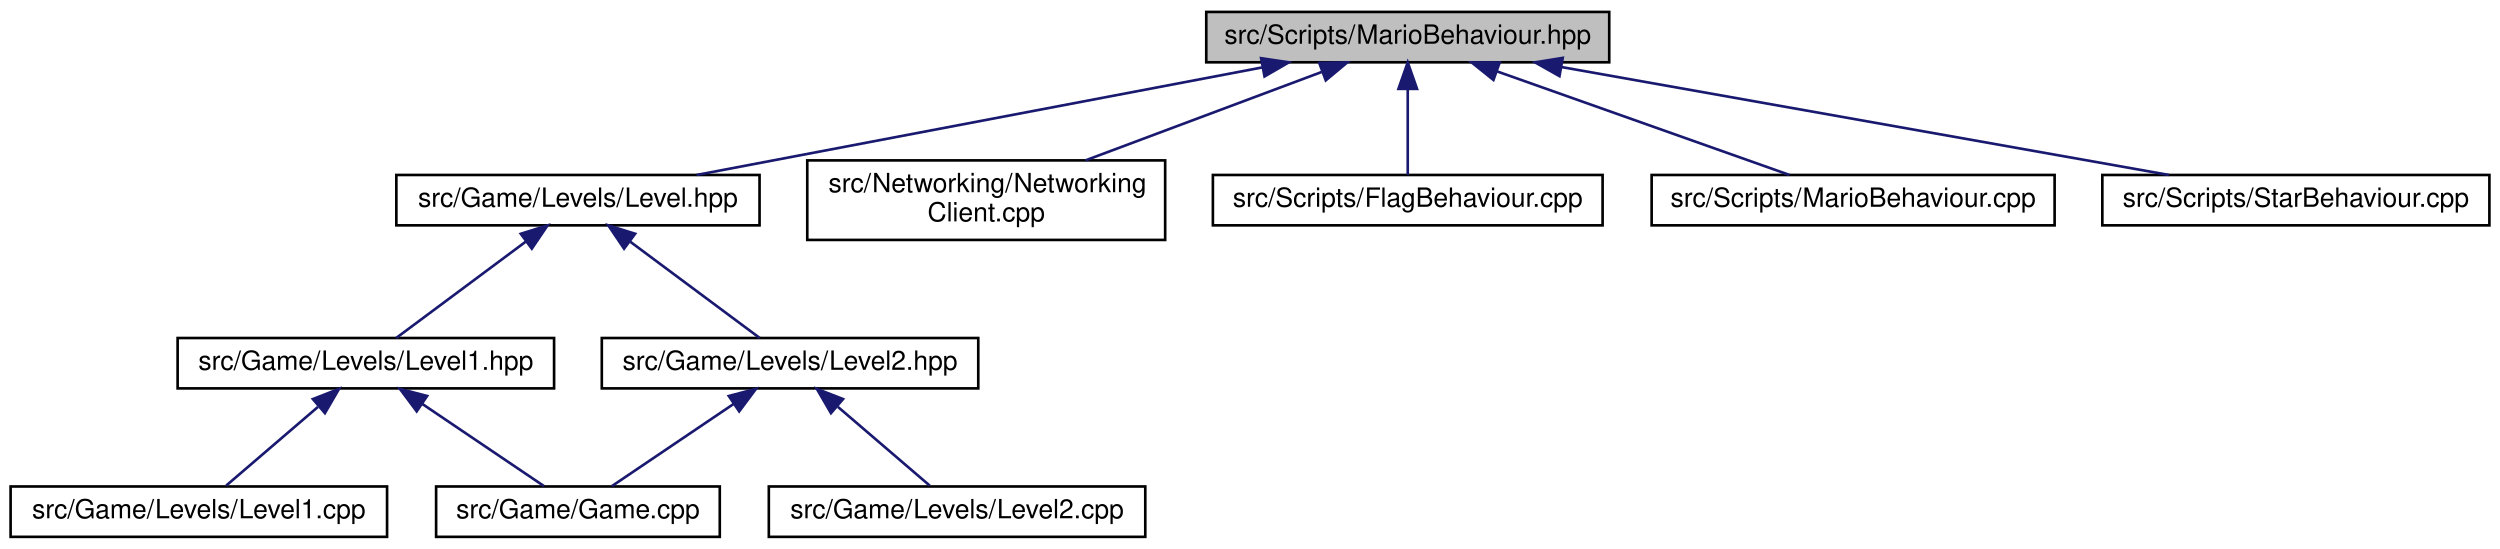
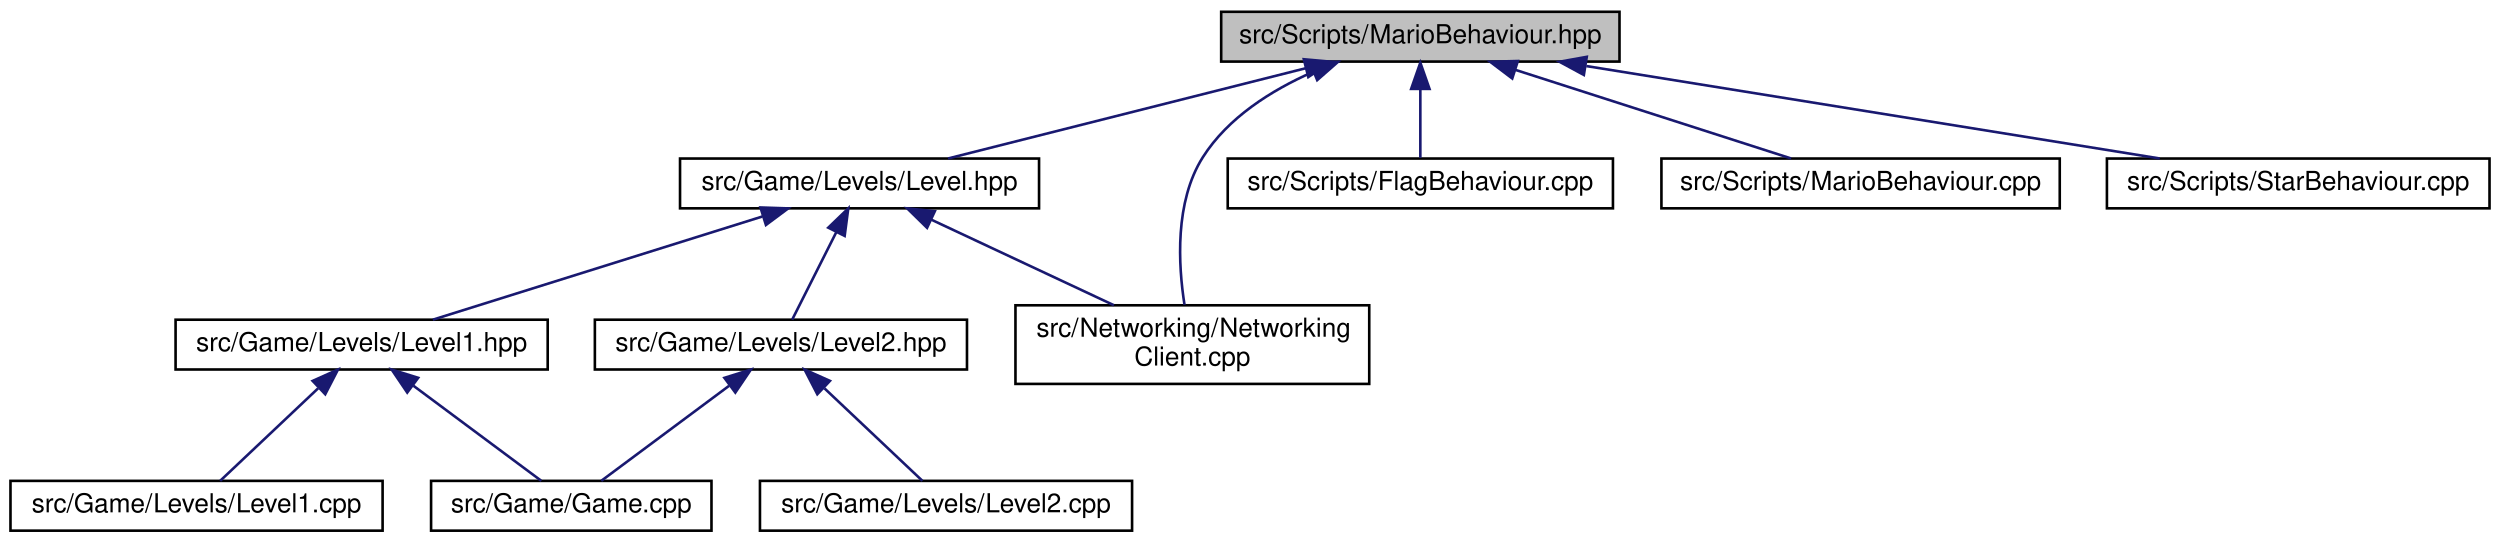
- <svg xmlns="http://www.w3.org/2000/svg" xmlns:xlink="http://www.w3.org/1999/xlink" width="943pt" height="207pt" viewBox="0.00 0.00 943.00 207.00">
+ <svg xmlns="http://www.w3.org/2000/svg" xmlns:xlink="http://www.w3.org/1999/xlink" width="954pt" height="207pt" viewBox="0.00 0.00 954.00 207.00">
  <g id="graph0" class="graph" transform="scale(1 1) rotate(0) translate(4 203)">
    <g id="node1" class="node">
      <g id="a_node1">
        <a xlink:title=" ">
-           <polygon fill="#bfbfbf" stroke="black" points="451,-179.5 451,-198.5 603,-198.5 603,-179.5 451,-179.5" />
-           <text text-anchor="middle" x="527" y="-186.5" font-family="Helvetica,sans-Serif" font-size="10.00">src/Scripts/MarioBehaviour.hpp</text>
+           <polygon fill="#bfbfbf" stroke="black" points="462,-179.5 462,-198.5 614,-198.5 614,-179.5 462,-179.5" />
+           <text text-anchor="middle" x="538" y="-186.5" font-family="Helvetica,sans-Serif" font-size="10.00">src/Scripts/MarioBehaviour.hpp</text>
        </a>
      </g>
    </g>
    <g id="node2" class="node">
      <g id="a_node2">
        <a xlink:href="Level_8hpp.html" target="_top" xlink:title=" ">
-           <polygon fill="none" stroke="black" points="145.5,-118 145.5,-137 282.5,-137 282.5,-118 145.5,-118" />
-           <text text-anchor="middle" x="214" y="-125" font-family="Helvetica,sans-Serif" font-size="10.00">src/Game/Levels/Level.hpp</text>
+           <polygon fill="none" stroke="black" points="255.5,-123.5 255.5,-142.5 392.5,-142.5 392.5,-123.5 255.5,-123.5" />
+           <text text-anchor="middle" x="324" y="-130.5" font-family="Helvetica,sans-Serif" font-size="10.00">src/Game/Levels/Level.hpp</text>
        </a>
      </g>
    </g>
    <g id="edge1" class="edge">
-       <path fill="none" stroke="midnightblue" d="M472,-177.55C411.37,-166.02 314.97,-147.69 258.76,-137.01" />
-       <polygon fill="midnightblue" stroke="midnightblue" points="471.68,-181.05 482.15,-179.48 472.98,-174.17 471.68,-181.05" />
+       <path fill="none" stroke="midnightblue" d="M494.24,-176.96C453.83,-166.76 394.63,-151.82 357.75,-142.52" />
+       <polygon fill="midnightblue" stroke="midnightblue" points="493.54,-180.39 504.09,-179.44 495.25,-173.6 493.54,-180.39" />
    </g>
    <g id="node8" class="node">
      <g id="a_node8">
        <a xlink:href="NetworkingClient_8cpp.html" target="_top" xlink:title=" ">
-           <polygon fill="none" stroke="black" points="300.5,-112.5 300.5,-142.5 435.5,-142.5 435.5,-112.5 300.5,-112.5" />
-           <text text-anchor="start" x="308.5" y="-130.5" font-family="Helvetica,sans-Serif" font-size="10.00">src/Networking/Networking</text>
-           <text text-anchor="middle" x="368" y="-119.5" font-family="Helvetica,sans-Serif" font-size="10.00">Client.cpp</text>
+           <polygon fill="none" stroke="black" points="383.5,-56.5 383.5,-86.5 518.5,-86.5 518.5,-56.5 383.5,-56.5" />
+           <text text-anchor="start" x="391.5" y="-74.5" font-family="Helvetica,sans-Serif" font-size="10.00">src/Networking/Networking</text>
+           <text text-anchor="middle" x="451" y="-63.5" font-family="Helvetica,sans-Serif" font-size="10.00">Client.cpp</text>
        </a>
      </g>
    </g>
-     <g id="edge8" class="edge">
-       <path fill="none" stroke="midnightblue" d="M494.53,-175.85C468.7,-166.18 432.53,-152.65 405.47,-142.52" />
-       <polygon fill="midnightblue" stroke="midnightblue" points="493.63,-179.25 504.22,-179.48 496.08,-172.69 493.63,-179.25" />
+     <g id="edge9" class="edge">
+       <path fill="none" stroke="midnightblue" d="M496.93,-175.51C481.13,-168.54 464.6,-158.13 455,-143 444.23,-126.02 445.62,-101.86 448.01,-86.69" />
+       <polygon fill="midnightblue" stroke="midnightblue" points="496.02,-178.92 506.6,-179.41 498.64,-172.43 496.02,-178.92" />
    </g>
    <g id="node9" class="node">
      <g id="a_node9">
        <a xlink:href="FlagBehaviour_8cpp.html" target="_top" xlink:title=" ">
-           <polygon fill="none" stroke="black" points="453.5,-118 453.5,-137 600.5,-137 600.5,-118 453.5,-118" />
-           <text text-anchor="middle" x="527" y="-125" font-family="Helvetica,sans-Serif" font-size="10.00">src/Scripts/FlagBehaviour.cpp</text>
+           <polygon fill="none" stroke="black" points="464.5,-123.5 464.5,-142.5 611.5,-142.5 611.5,-123.5 464.5,-123.5" />
+           <text text-anchor="middle" x="538" y="-130.5" font-family="Helvetica,sans-Serif" font-size="10.00">src/Scripts/FlagBehaviour.cpp</text>
        </a>
      </g>
    </g>
-     <g id="edge9" class="edge">
-       <path fill="none" stroke="midnightblue" d="M527,-169.32C527,-158.5 527,-145.4 527,-137.01" />
-       <polygon fill="midnightblue" stroke="midnightblue" points="523.5,-169.48 527,-179.48 530.5,-169.48 523.5,-169.48" />
+     <g id="edge10" class="edge">
+       <path fill="none" stroke="midnightblue" d="M538,-168.8C538,-159.91 538,-149.78 538,-142.75" />
+       <polygon fill="midnightblue" stroke="midnightblue" points="534.5,-169.08 538,-179.08 541.5,-169.08 534.5,-169.08" />
    </g>
    <g id="node10" class="node">
      <g id="a_node10">
        <a xlink:href="MarioBehaviour_8cpp.html" target="_top" xlink:title=" ">
-           <polygon fill="none" stroke="black" points="619,-118 619,-137 771,-137 771,-118 619,-118" />
-           <text text-anchor="middle" x="695" y="-125" font-family="Helvetica,sans-Serif" font-size="10.00">src/Scripts/MarioBehaviour.cpp</text>
+           <polygon fill="none" stroke="black" points="630,-123.5 630,-142.5 782,-142.5 782,-123.5 630,-123.5" />
+           <text text-anchor="middle" x="706" y="-130.5" font-family="Helvetica,sans-Serif" font-size="10.00">src/Scripts/MarioBehaviour.cpp</text>
        </a>
      </g>
    </g>
-     <g id="edge10" class="edge">
-       <path fill="none" stroke="midnightblue" d="M560.65,-176.08C593.3,-164.52 642.05,-147.25 670.97,-137.01" />
-       <polygon fill="midnightblue" stroke="midnightblue" points="559.33,-172.84 551.07,-179.48 561.67,-179.44 559.33,-172.84" />
+     <g id="edge11" class="edge">
+       <path fill="none" stroke="midnightblue" d="M574.39,-176.3C606.04,-166.13 651.17,-151.62 679.5,-142.52" />
+       <polygon fill="midnightblue" stroke="midnightblue" points="573.07,-173.05 564.62,-179.44 575.21,-179.72 573.07,-173.05" />
    </g>
    <g id="node11" class="node">
      <g id="a_node11">
        <a xlink:href="StarBehaviour_8cpp.html" target="_top" xlink:title=" ">
-           <polygon fill="none" stroke="black" points="789,-118 789,-137 935,-137 935,-118 789,-118" />
-           <text text-anchor="middle" x="862" y="-125" font-family="Helvetica,sans-Serif" font-size="10.00">src/Scripts/StarBehaviour.cpp</text>
+           <polygon fill="none" stroke="black" points="800,-123.5 800,-142.5 946,-142.5 946,-123.5 800,-123.5" />
+           <text text-anchor="middle" x="873" y="-130.5" font-family="Helvetica,sans-Serif" font-size="10.00">src/Scripts/StarBehaviour.cpp</text>
        </a>
      </g>
    </g>
-     <g id="edge11" class="edge">
-       <path fill="none" stroke="midnightblue" d="M585.06,-177.69C649.91,-166.17 753.68,-147.74 814.09,-137.01" />
-       <polygon fill="midnightblue" stroke="midnightblue" points="584.23,-174.28 575,-179.48 585.46,-181.17 584.23,-174.28" />
+     <g id="edge12" class="edge">
+       <path fill="none" stroke="midnightblue" d="M601.34,-177.79C664.64,-167.59 760.85,-152.08 820.17,-142.52" />
+       <polygon fill="midnightblue" stroke="midnightblue" points="600.4,-174.4 591.08,-179.44 601.51,-181.31 600.4,-174.4" />
    </g>
    <g id="node3" class="node">
      <g id="a_node3">
        <a xlink:href="Level1_8hpp.html" target="_top" xlink:title=" ">
-           <polygon fill="none" stroke="black" points="63,-56.5 63,-75.5 205,-75.5 205,-56.5 63,-56.5" />
-           <text text-anchor="middle" x="134" y="-63.5" font-family="Helvetica,sans-Serif" font-size="10.00">src/Game/Levels/Level1.hpp</text>
+           <polygon fill="none" stroke="black" points="63,-62 63,-81 205,-81 205,-62 63,-62" />
+           <text text-anchor="middle" x="134" y="-69" font-family="Helvetica,sans-Serif" font-size="10.00">src/Game/Levels/Level1.hpp</text>
        </a>
      </g>
    </g>
    <g id="edge2" class="edge">
-       <path fill="none" stroke="midnightblue" d="M194.23,-111.79C178.88,-100.38 158.14,-84.96 145.44,-75.51" />
-       <polygon fill="midnightblue" stroke="midnightblue" points="192.43,-114.82 202.54,-117.98 196.6,-109.2 192.43,-114.82" />
+       <path fill="none" stroke="midnightblue" d="M286.9,-120.38C249.96,-108.82 194.16,-91.34 161.17,-81.01" />
+       <polygon fill="midnightblue" stroke="midnightblue" points="286.19,-123.83 296.78,-123.48 288.28,-117.15 286.19,-123.83" />
    </g>
    <g id="node6" class="node">
      <g id="a_node6">
        <a xlink:href="Level2_8hpp.html" target="_top" xlink:title=" ">
-           <polygon fill="none" stroke="black" points="223,-56.5 223,-75.5 365,-75.5 365,-56.5 223,-56.5" />
-           <text text-anchor="middle" x="294" y="-63.5" font-family="Helvetica,sans-Serif" font-size="10.00">src/Game/Levels/Level2.hpp</text>
+           <polygon fill="none" stroke="black" points="223,-62 223,-81 365,-81 365,-62 223,-62" />
+           <text text-anchor="middle" x="294" y="-69" font-family="Helvetica,sans-Serif" font-size="10.00">src/Game/Levels/Level2.hpp</text>
        </a>
      </g>
    </g>
    <g id="edge5" class="edge">
-       <path fill="none" stroke="midnightblue" d="M233.77,-111.79C249.12,-100.38 269.86,-84.96 282.56,-75.51" />
-       <polygon fill="midnightblue" stroke="midnightblue" points="231.4,-109.2 225.46,-117.98 235.57,-114.82 231.4,-109.2" />
+       <path fill="none" stroke="midnightblue" d="M315.09,-114.33C309.54,-103.33 302.65,-89.66 298.29,-81.01" />
+       <polygon fill="midnightblue" stroke="midnightblue" points="312.07,-116.12 319.7,-123.48 318.32,-112.97 312.07,-116.12" />
+     </g>
+     <g id="edge8" class="edge">
+       <path fill="none" stroke="midnightblue" d="M351.32,-119.2C371.84,-109.58 399.94,-96.42 421.07,-86.52" />
+       <polygon fill="midnightblue" stroke="midnightblue" points="349.77,-116.06 342.2,-123.48 352.74,-122.4 349.77,-116.06" />
    </g>
    <g id="node4" class="node">
      <g id="a_node4">
        <a xlink:href="Game_8cpp.html" target="_top" xlink:title=" ">
          <polygon fill="none" stroke="black" points="160.5,-0.5 160.5,-19.5 267.5,-19.5 267.5,-0.5 160.5,-0.5" />
          <text text-anchor="middle" x="214" y="-7.5" font-family="Helvetica,sans-Serif" font-size="10.00">src/Game/Game.cpp</text>
        </a>
      </g>
    </g>
    <g id="edge3" class="edge">
-       <path fill="none" stroke="midnightblue" d="M155.3,-50.62C169.92,-40.76 188.83,-27.99 201.18,-19.65" />
-       <polygon fill="midnightblue" stroke="midnightblue" points="153.18,-47.83 146.85,-56.32 157.1,-53.63 153.18,-47.83" />
+       <path fill="none" stroke="midnightblue" d="M153.77,-55.79C169.12,-44.38 189.86,-28.96 202.56,-19.51" />
+       <polygon fill="midnightblue" stroke="midnightblue" points="151.4,-53.2 145.46,-61.98 155.57,-58.82 151.4,-53.2" />
    </g>
    <g id="node5" class="node">
      <g id="a_node5">
        <a xlink:href="Level1_8cpp.html" target="_top" xlink:title=" ">
          <polygon fill="none" stroke="black" points="0,-0.5 0,-19.5 142,-19.5 142,-0.5 0,-0.5" />
          <text text-anchor="middle" x="71" y="-7.5" font-family="Helvetica,sans-Serif" font-size="10.00">src/Game/Levels/Level1.cpp</text>
        </a>
      </g>
    </g>
    <g id="edge4" class="edge">
-       <path fill="none" stroke="midnightblue" d="M115.96,-49.54C104.73,-39.91 90.68,-27.87 81.31,-19.83" />
-       <polygon fill="midnightblue" stroke="midnightblue" points="114.01,-52.47 123.88,-56.32 118.56,-47.16 114.01,-52.47" />
+       <path fill="none" stroke="midnightblue" d="M117.4,-54.82C105.43,-43.52 89.73,-28.69 80.01,-19.51" />
+       <polygon fill="midnightblue" stroke="midnightblue" points="115.3,-57.65 124.97,-61.98 120.11,-52.56 115.3,-57.65" />
    </g>
    <g id="edge6" class="edge">
-       <path fill="none" stroke="midnightblue" d="M272.7,-50.62C258.08,-40.76 239.17,-27.99 226.82,-19.65" />
-       <polygon fill="midnightblue" stroke="midnightblue" points="270.9,-53.63 281.15,-56.32 274.82,-47.83 270.9,-53.63" />
+       <path fill="none" stroke="midnightblue" d="M274.23,-55.79C258.88,-44.38 238.14,-28.96 225.44,-19.51" />
+       <polygon fill="midnightblue" stroke="midnightblue" points="272.43,-58.82 282.54,-61.98 276.6,-53.2 272.43,-58.82" />
    </g>
    <g id="node7" class="node">
      <g id="a_node7">
        <a xlink:href="Level2_8cpp.html" target="_top" xlink:title=" ">
          <polygon fill="none" stroke="black" points="286,-0.5 286,-19.5 428,-19.5 428,-0.5 286,-0.5" />
          <text text-anchor="middle" x="357" y="-7.5" font-family="Helvetica,sans-Serif" font-size="10.00">src/Game/Levels/Level2.cpp</text>
        </a>
      </g>
    </g>
    <g id="edge7" class="edge">
-       <path fill="none" stroke="midnightblue" d="M312.04,-49.54C323.27,-39.91 337.32,-27.87 346.69,-19.83" />
-       <polygon fill="midnightblue" stroke="midnightblue" points="309.44,-47.16 304.12,-56.32 313.99,-52.47 309.44,-47.16" />
+       <path fill="none" stroke="midnightblue" d="M310.6,-54.82C322.57,-43.52 338.27,-28.69 347.99,-19.51" />
+       <polygon fill="midnightblue" stroke="midnightblue" points="307.89,-52.56 303.03,-61.98 312.7,-57.65 307.89,-52.56" />
    </g>
  </g>
</svg>
